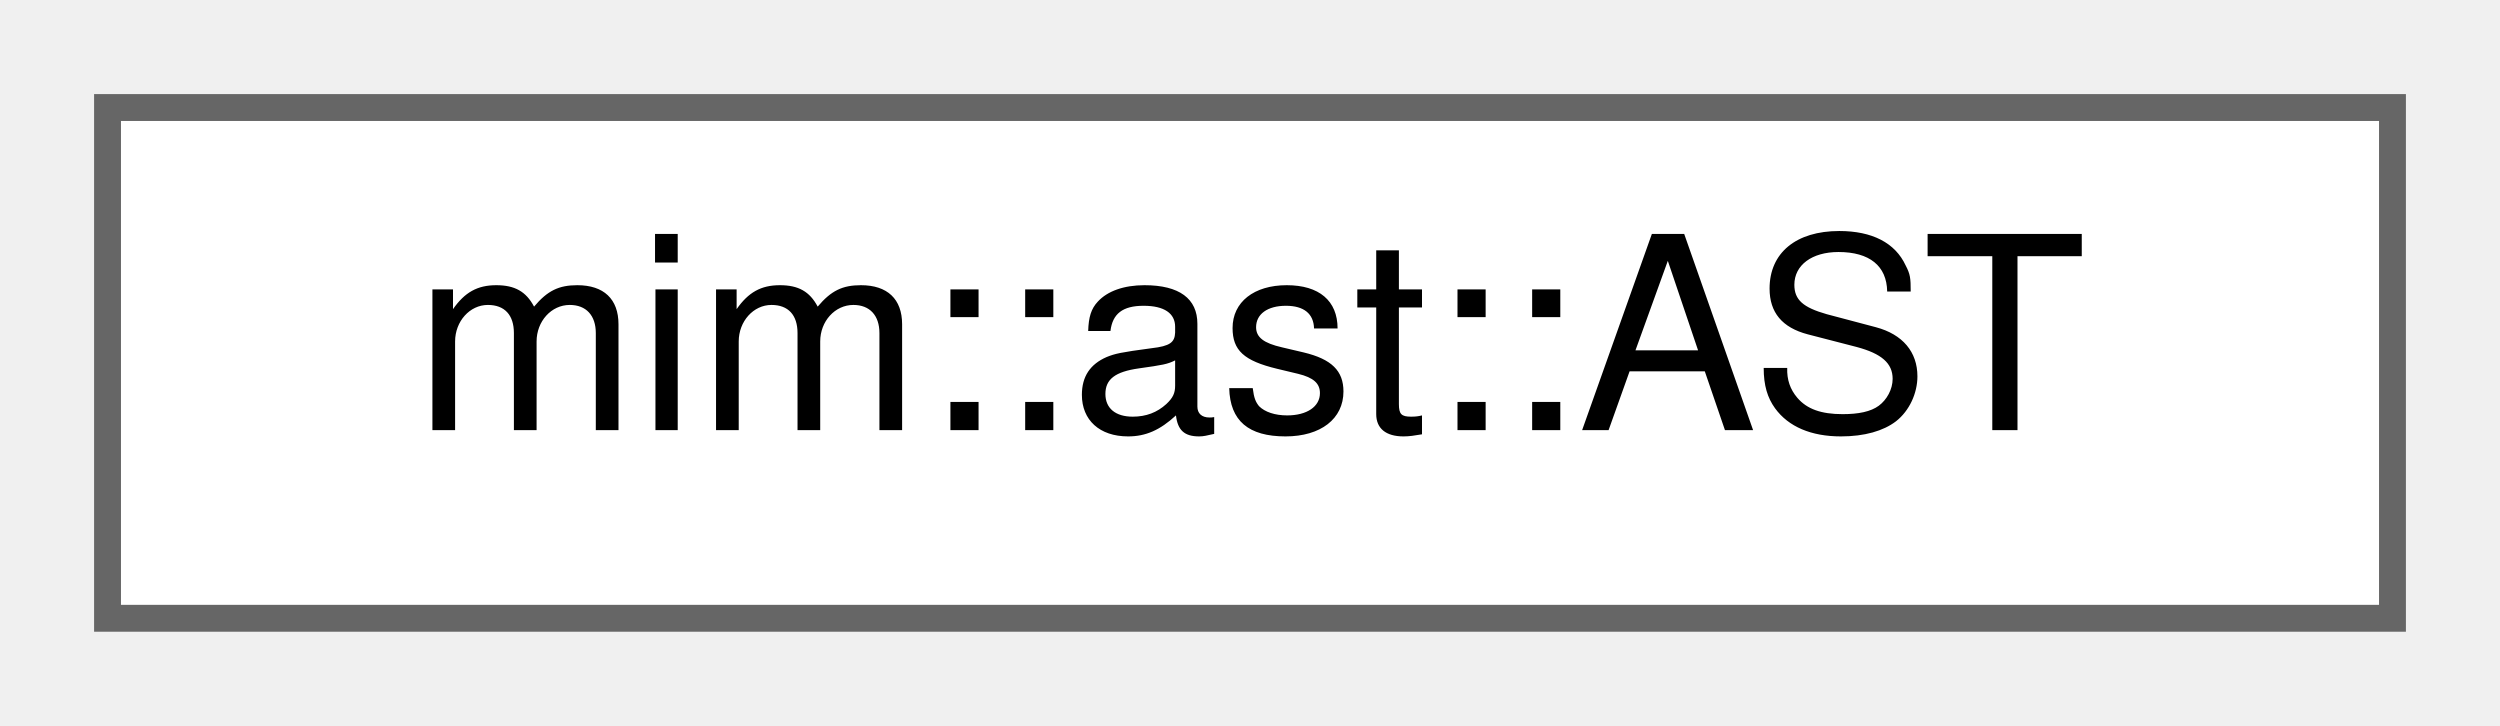
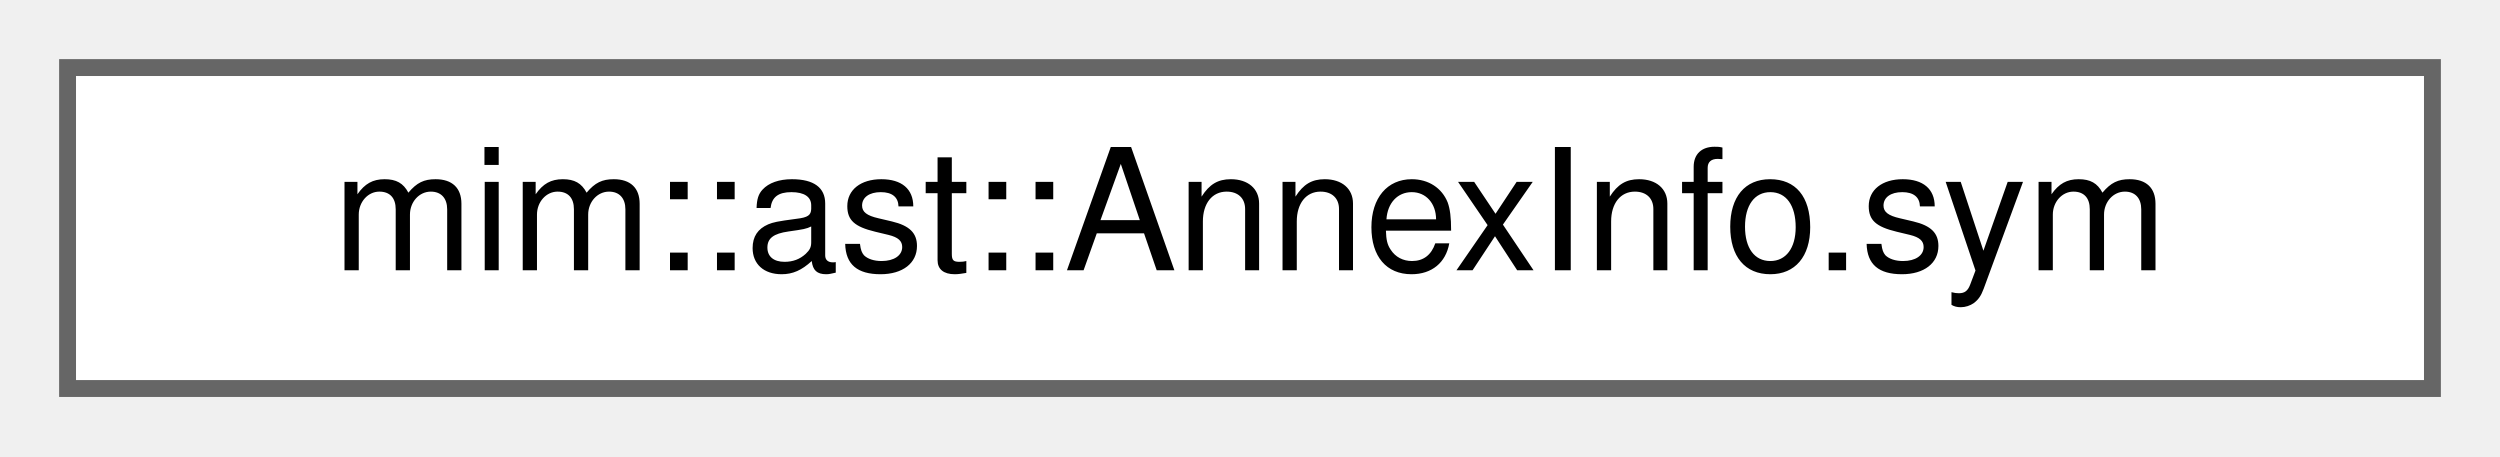
- <svg xmlns="http://www.w3.org/2000/svg" xmlns:xlink="http://www.w3.org/1999/xlink" width="93pt" height="27pt" viewBox="0.00 0.00 93.00 27.00">
+ <svg xmlns="http://www.w3.org/2000/svg" xmlns:xlink="http://www.w3.org/1999/xlink" width="148pt" height="27pt" viewBox="0.00 0.00 148.00 27.00">
  <g id="graph0" class="graph" transform="scale(1 1) rotate(0) translate(4 23)">
    <g id="Node000000" class="node">
      <g id="a_Node000000">
-         <a xlink:href="classmim_1_1ast_1_1AST.html" target="_top" xlink:title=" ">
-           <polygon fill="white" stroke="#666666" points="85,-19 0,-19 0,0 85,0 85,-19" />
-           <text text-anchor="middle" x="42.5" y="-7" font-family="Helvetica,sans-Serif" font-size="10.00">mim::ast::AST</text>
+         <a xlink:href="namespacemim_1_1ast.html#structmim_1_1ast_1_1AnnexInfo_8sym" target="_top" xlink:title=" ">
+           <polygon fill="white" stroke="#666666" points="140,-19 0,-19 0,0 140,0 140,-19" />
+           <text text-anchor="middle" x="70" y="-7" font-family="Helvetica,sans-Serif" font-size="10.00">mim::ast::AnnexInfo.sym</text>
        </a>
      </g>
    </g>
  </g>
</svg>
